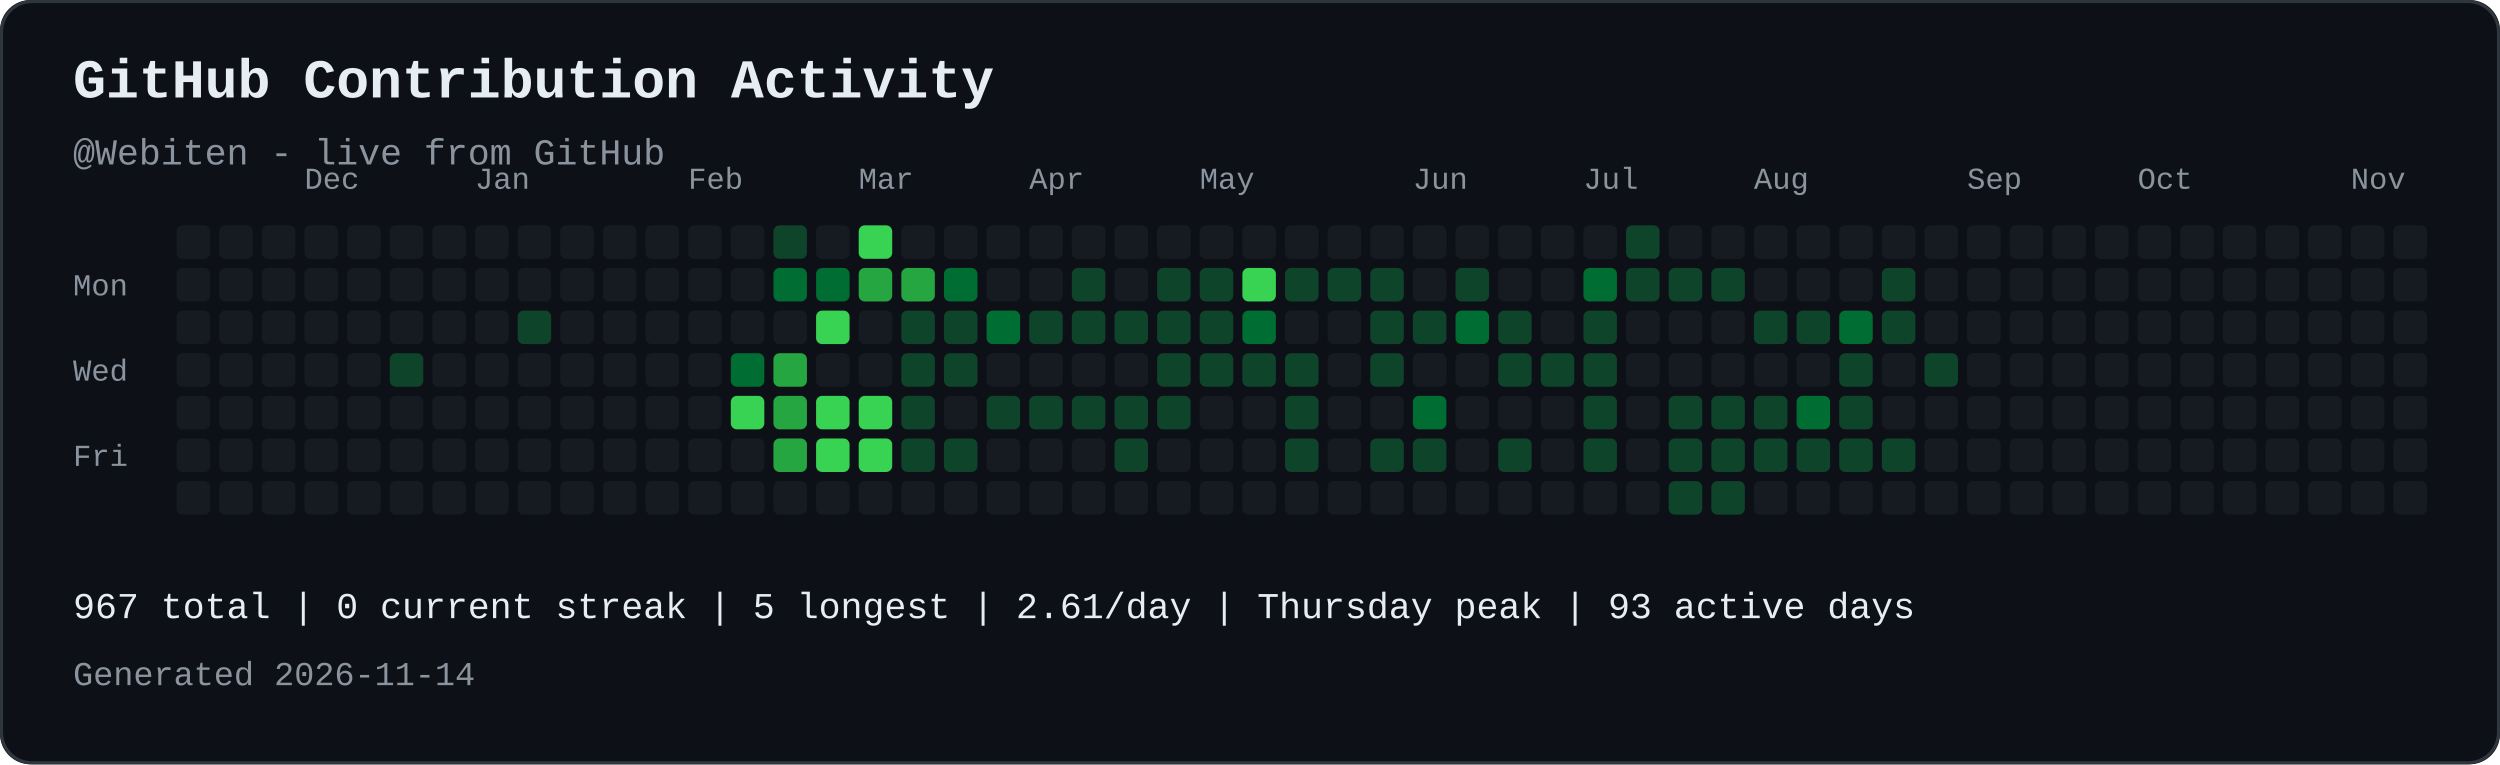
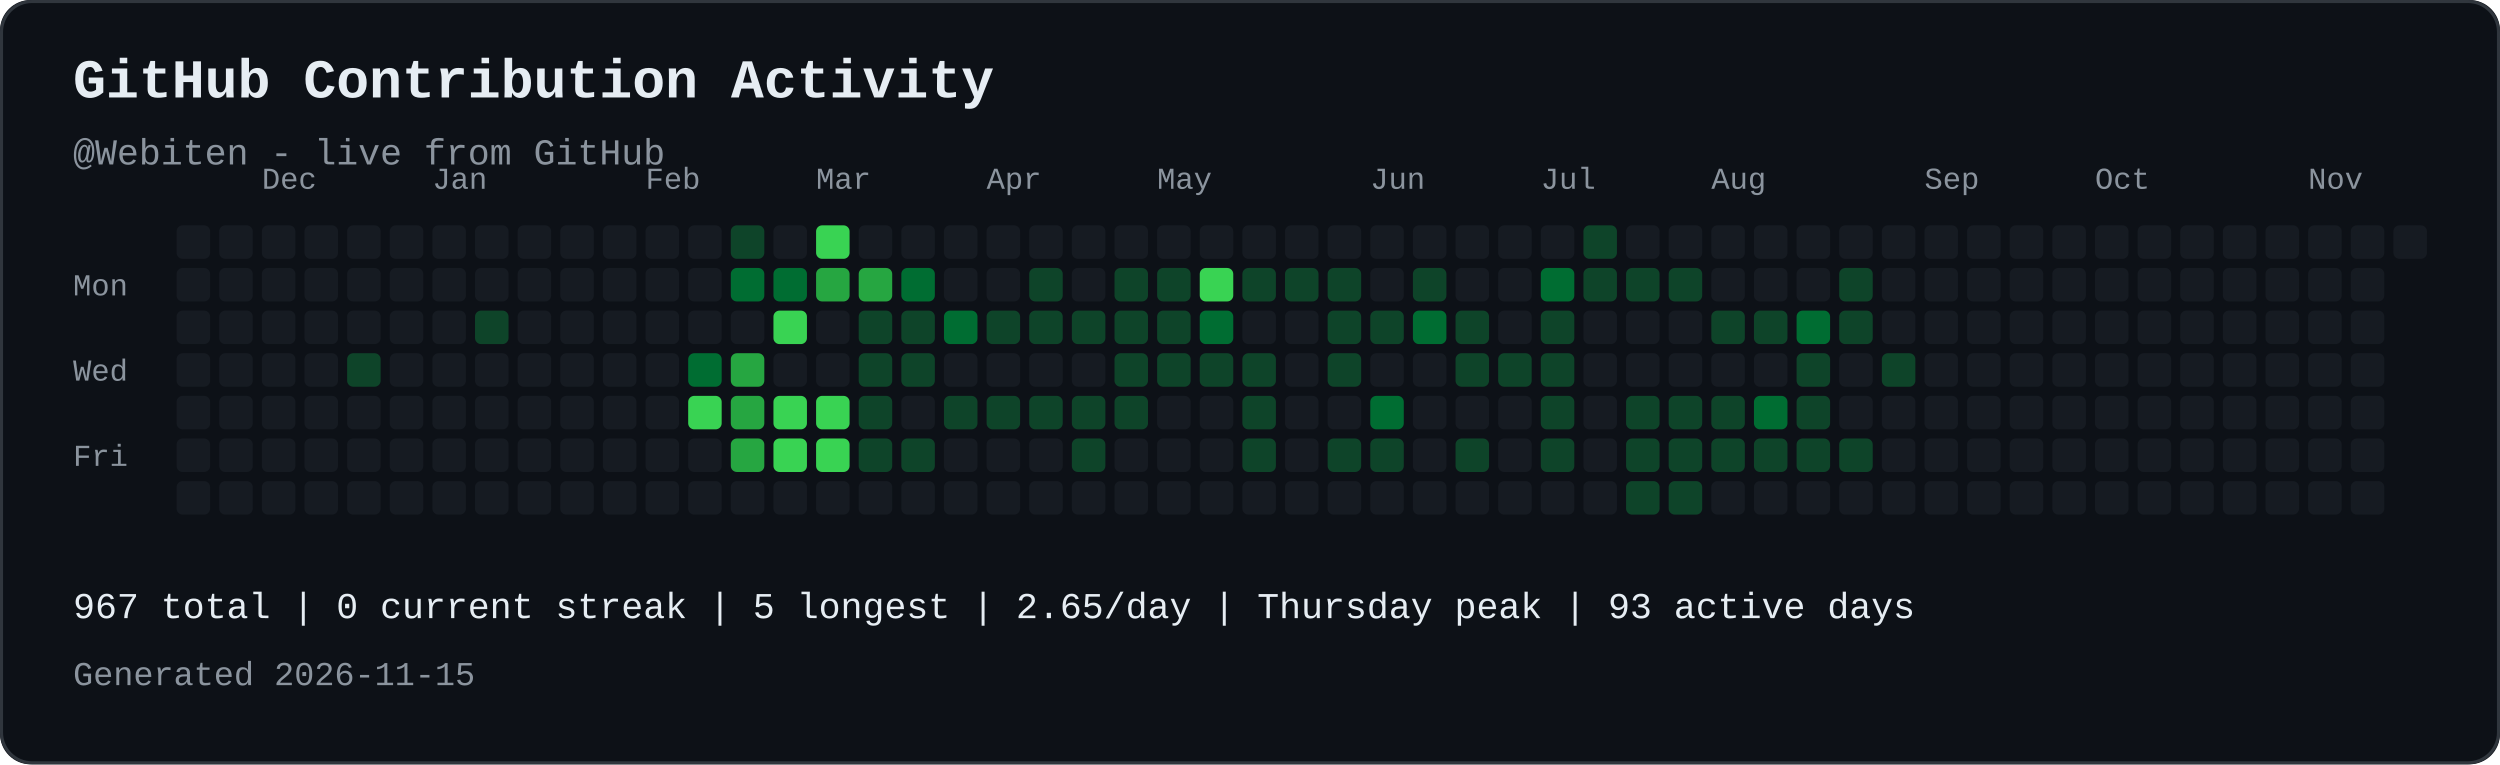
<svg xmlns="http://www.w3.org/2000/svg" width="821" height="251" viewBox="0 0 821 251" role="img" aria-labelledby="contribution-title contribution-desc" style="max-width:100%;height:auto;">
  <rect width="821" height="251" rx="10" fill="#0d1117" />
  <rect x="0.5" y="0.5" width="820" height="250" rx="10" fill="none" stroke="#30363d" />
  <text x="24" y="32" font-family="JetBrains Mono, SFMono-Regular, Consolas, Liberation Mono, monospace" font-size="18" font-weight="700" fill="#e6edf3">GitHub Contribution Activity</text>
  <text x="24" y="54" font-family="JetBrains Mono, SFMono-Regular, Consolas, Liberation Mono, monospace" font-size="12" fill="#8b949e">@Webiten - live from GitHub</text>
-   <text x="100" y="62" font-family="JetBrains Mono, SFMono-Regular, Consolas, Liberation Mono, monospace" font-size="10" fill="#8b949e">Dec</text>
-   <text x="156" y="62" font-family="JetBrains Mono, SFMono-Regular, Consolas, Liberation Mono, monospace" font-size="10" fill="#8b949e">Jan</text>
-   <text x="226" y="62" font-family="JetBrains Mono, SFMono-Regular, Consolas, Liberation Mono, monospace" font-size="10" fill="#8b949e">Feb</text>
-   <text x="282" y="62" font-family="JetBrains Mono, SFMono-Regular, Consolas, Liberation Mono, monospace" font-size="10" fill="#8b949e">Mar</text>
-   <text x="338" y="62" font-family="JetBrains Mono, SFMono-Regular, Consolas, Liberation Mono, monospace" font-size="10" fill="#8b949e">Apr</text>
-   <text x="394" y="62" font-family="JetBrains Mono, SFMono-Regular, Consolas, Liberation Mono, monospace" font-size="10" fill="#8b949e">May</text>
-   <text x="464" y="62" font-family="JetBrains Mono, SFMono-Regular, Consolas, Liberation Mono, monospace" font-size="10" fill="#8b949e">Jun</text>
-   <text x="520" y="62" font-family="JetBrains Mono, SFMono-Regular, Consolas, Liberation Mono, monospace" font-size="10" fill="#8b949e">Jul</text>
-   <text x="576" y="62" font-family="JetBrains Mono, SFMono-Regular, Consolas, Liberation Mono, monospace" font-size="10" fill="#8b949e">Aug</text>
-   <text x="646" y="62" font-family="JetBrains Mono, SFMono-Regular, Consolas, Liberation Mono, monospace" font-size="10" fill="#8b949e">Sep</text>
-   <text x="702" y="62" font-family="JetBrains Mono, SFMono-Regular, Consolas, Liberation Mono, monospace" font-size="10" fill="#8b949e">Oct</text>
-   <text x="772" y="62" font-family="JetBrains Mono, SFMono-Regular, Consolas, Liberation Mono, monospace" font-size="10" fill="#8b949e">Nov</text>
+   <text x="86" y="62" font-family="JetBrains Mono, SFMono-Regular, Consolas, Liberation Mono, monospace" font-size="10" fill="#8b949e">Dec</text>
+   <text x="142" y="62" font-family="JetBrains Mono, SFMono-Regular, Consolas, Liberation Mono, monospace" font-size="10" fill="#8b949e">Jan</text>
+   <text x="212" y="62" font-family="JetBrains Mono, SFMono-Regular, Consolas, Liberation Mono, monospace" font-size="10" fill="#8b949e">Feb</text>
+   <text x="268" y="62" font-family="JetBrains Mono, SFMono-Regular, Consolas, Liberation Mono, monospace" font-size="10" fill="#8b949e">Mar</text>
+   <text x="324" y="62" font-family="JetBrains Mono, SFMono-Regular, Consolas, Liberation Mono, monospace" font-size="10" fill="#8b949e">Apr</text>
+   <text x="380" y="62" font-family="JetBrains Mono, SFMono-Regular, Consolas, Liberation Mono, monospace" font-size="10" fill="#8b949e">May</text>
+   <text x="450" y="62" font-family="JetBrains Mono, SFMono-Regular, Consolas, Liberation Mono, monospace" font-size="10" fill="#8b949e">Jun</text>
+   <text x="506" y="62" font-family="JetBrains Mono, SFMono-Regular, Consolas, Liberation Mono, monospace" font-size="10" fill="#8b949e">Jul</text>
+   <text x="562" y="62" font-family="JetBrains Mono, SFMono-Regular, Consolas, Liberation Mono, monospace" font-size="10" fill="#8b949e">Aug</text>
+   <text x="632" y="62" font-family="JetBrains Mono, SFMono-Regular, Consolas, Liberation Mono, monospace" font-size="10" fill="#8b949e">Sep</text>
+   <text x="688" y="62" font-family="JetBrains Mono, SFMono-Regular, Consolas, Liberation Mono, monospace" font-size="10" fill="#8b949e">Oct</text>
+   <text x="758" y="62" font-family="JetBrains Mono, SFMono-Regular, Consolas, Liberation Mono, monospace" font-size="10" fill="#8b949e">Nov</text>
  <text x="24" y="97" font-family="JetBrains Mono, SFMono-Regular, Consolas, Liberation Mono, monospace" font-size="10" fill="#8b949e">Mon</text>
  <text x="24" y="125" font-family="JetBrains Mono, SFMono-Regular, Consolas, Liberation Mono, monospace" font-size="10" fill="#8b949e">Wed</text>
  <text x="24" y="153" font-family="JetBrains Mono, SFMono-Regular, Consolas, Liberation Mono, monospace" font-size="10" fill="#8b949e">Fri</text>
  <rect x="58" y="74" width="11" height="11" rx="2" fill="#161b22">
</rect>
  <rect x="58" y="88" width="11" height="11" rx="2" fill="#161b22">
</rect>
  <rect x="58" y="102" width="11" height="11" rx="2" fill="#161b22">
</rect>
  <rect x="58" y="116" width="11" height="11" rx="2" fill="#161b22">
</rect>
  <rect x="58" y="130" width="11" height="11" rx="2" fill="#161b22">
</rect>
  <rect x="58" y="144" width="11" height="11" rx="2" fill="#161b22">
</rect>
  <rect x="58" y="158" width="11" height="11" rx="2" fill="#161b22">
</rect>
  <rect x="72" y="74" width="11" height="11" rx="2" fill="#161b22">
</rect>
  <rect x="72" y="88" width="11" height="11" rx="2" fill="#161b22">
</rect>
  <rect x="72" y="102" width="11" height="11" rx="2" fill="#161b22">
</rect>
  <rect x="72" y="116" width="11" height="11" rx="2" fill="#161b22">
</rect>
  <rect x="72" y="130" width="11" height="11" rx="2" fill="#161b22">
</rect>
  <rect x="72" y="144" width="11" height="11" rx="2" fill="#161b22">
</rect>
  <rect x="72" y="158" width="11" height="11" rx="2" fill="#161b22">
</rect>
  <rect x="86" y="74" width="11" height="11" rx="2" fill="#161b22">
</rect>
  <rect x="86" y="88" width="11" height="11" rx="2" fill="#161b22">
</rect>
  <rect x="86" y="102" width="11" height="11" rx="2" fill="#161b22">
</rect>
  <rect x="86" y="116" width="11" height="11" rx="2" fill="#161b22">
</rect>
  <rect x="86" y="130" width="11" height="11" rx="2" fill="#161b22">
</rect>
  <rect x="86" y="144" width="11" height="11" rx="2" fill="#161b22">
</rect>
  <rect x="86" y="158" width="11" height="11" rx="2" fill="#161b22">
</rect>
  <rect x="100" y="74" width="11" height="11" rx="2" fill="#161b22">
</rect>
  <rect x="100" y="88" width="11" height="11" rx="2" fill="#161b22">
</rect>
  <rect x="100" y="102" width="11" height="11" rx="2" fill="#161b22">
</rect>
  <rect x="100" y="116" width="11" height="11" rx="2" fill="#161b22">
</rect>
  <rect x="100" y="130" width="11" height="11" rx="2" fill="#161b22">
</rect>
  <rect x="100" y="144" width="11" height="11" rx="2" fill="#161b22">
</rect>
  <rect x="100" y="158" width="11" height="11" rx="2" fill="#161b22">
</rect>
  <rect x="114" y="74" width="11" height="11" rx="2" fill="#161b22">
</rect>
  <rect x="114" y="88" width="11" height="11" rx="2" fill="#161b22">
</rect>
  <rect x="114" y="102" width="11" height="11" rx="2" fill="#161b22">
</rect>
-   <rect x="114" y="116" width="11" height="11" rx="2" fill="#161b22">
+   <rect x="114" y="116" width="11" height="11" rx="2" fill="#0e4429">
</rect>
  <rect x="114" y="130" width="11" height="11" rx="2" fill="#161b22">
</rect>
  <rect x="114" y="144" width="11" height="11" rx="2" fill="#161b22">
</rect>
  <rect x="114" y="158" width="11" height="11" rx="2" fill="#161b22">
</rect>
  <rect x="128" y="74" width="11" height="11" rx="2" fill="#161b22">
</rect>
  <rect x="128" y="88" width="11" height="11" rx="2" fill="#161b22">
</rect>
  <rect x="128" y="102" width="11" height="11" rx="2" fill="#161b22">
</rect>
-   <rect x="128" y="116" width="11" height="11" rx="2" fill="#0e4429">
+   <rect x="128" y="116" width="11" height="11" rx="2" fill="#161b22">
</rect>
  <rect x="128" y="130" width="11" height="11" rx="2" fill="#161b22">
</rect>
  <rect x="128" y="144" width="11" height="11" rx="2" fill="#161b22">
</rect>
  <rect x="128" y="158" width="11" height="11" rx="2" fill="#161b22">
</rect>
  <rect x="142" y="74" width="11" height="11" rx="2" fill="#161b22">
</rect>
  <rect x="142" y="88" width="11" height="11" rx="2" fill="#161b22">
</rect>
  <rect x="142" y="102" width="11" height="11" rx="2" fill="#161b22">
</rect>
  <rect x="142" y="116" width="11" height="11" rx="2" fill="#161b22">
</rect>
  <rect x="142" y="130" width="11" height="11" rx="2" fill="#161b22">
</rect>
  <rect x="142" y="144" width="11" height="11" rx="2" fill="#161b22">
</rect>
  <rect x="142" y="158" width="11" height="11" rx="2" fill="#161b22">
</rect>
  <rect x="156" y="74" width="11" height="11" rx="2" fill="#161b22">
</rect>
  <rect x="156" y="88" width="11" height="11" rx="2" fill="#161b22">
</rect>
-   <rect x="156" y="102" width="11" height="11" rx="2" fill="#161b22">
+   <rect x="156" y="102" width="11" height="11" rx="2" fill="#0e4429">
</rect>
  <rect x="156" y="116" width="11" height="11" rx="2" fill="#161b22">
</rect>
  <rect x="156" y="130" width="11" height="11" rx="2" fill="#161b22">
</rect>
  <rect x="156" y="144" width="11" height="11" rx="2" fill="#161b22">
</rect>
  <rect x="156" y="158" width="11" height="11" rx="2" fill="#161b22">
</rect>
  <rect x="170" y="74" width="11" height="11" rx="2" fill="#161b22">
</rect>
  <rect x="170" y="88" width="11" height="11" rx="2" fill="#161b22">
</rect>
-   <rect x="170" y="102" width="11" height="11" rx="2" fill="#0e4429">
+   <rect x="170" y="102" width="11" height="11" rx="2" fill="#161b22">
</rect>
  <rect x="170" y="116" width="11" height="11" rx="2" fill="#161b22">
</rect>
  <rect x="170" y="130" width="11" height="11" rx="2" fill="#161b22">
</rect>
  <rect x="170" y="144" width="11" height="11" rx="2" fill="#161b22">
</rect>
  <rect x="170" y="158" width="11" height="11" rx="2" fill="#161b22">
</rect>
  <rect x="184" y="74" width="11" height="11" rx="2" fill="#161b22">
</rect>
  <rect x="184" y="88" width="11" height="11" rx="2" fill="#161b22">
</rect>
  <rect x="184" y="102" width="11" height="11" rx="2" fill="#161b22">
</rect>
  <rect x="184" y="116" width="11" height="11" rx="2" fill="#161b22">
</rect>
  <rect x="184" y="130" width="11" height="11" rx="2" fill="#161b22">
</rect>
  <rect x="184" y="144" width="11" height="11" rx="2" fill="#161b22">
</rect>
  <rect x="184" y="158" width="11" height="11" rx="2" fill="#161b22">
</rect>
  <rect x="198" y="74" width="11" height="11" rx="2" fill="#161b22">
</rect>
  <rect x="198" y="88" width="11" height="11" rx="2" fill="#161b22">
</rect>
  <rect x="198" y="102" width="11" height="11" rx="2" fill="#161b22">
</rect>
  <rect x="198" y="116" width="11" height="11" rx="2" fill="#161b22">
</rect>
  <rect x="198" y="130" width="11" height="11" rx="2" fill="#161b22">
</rect>
  <rect x="198" y="144" width="11" height="11" rx="2" fill="#161b22">
</rect>
  <rect x="198" y="158" width="11" height="11" rx="2" fill="#161b22">
</rect>
  <rect x="212" y="74" width="11" height="11" rx="2" fill="#161b22">
</rect>
  <rect x="212" y="88" width="11" height="11" rx="2" fill="#161b22">
</rect>
  <rect x="212" y="102" width="11" height="11" rx="2" fill="#161b22">
</rect>
  <rect x="212" y="116" width="11" height="11" rx="2" fill="#161b22">
</rect>
  <rect x="212" y="130" width="11" height="11" rx="2" fill="#161b22">
</rect>
  <rect x="212" y="144" width="11" height="11" rx="2" fill="#161b22">
</rect>
  <rect x="212" y="158" width="11" height="11" rx="2" fill="#161b22">
</rect>
  <rect x="226" y="74" width="11" height="11" rx="2" fill="#161b22">
</rect>
  <rect x="226" y="88" width="11" height="11" rx="2" fill="#161b22">
</rect>
  <rect x="226" y="102" width="11" height="11" rx="2" fill="#161b22">
</rect>
-   <rect x="226" y="116" width="11" height="11" rx="2" fill="#161b22">
- </rect>
-   <rect x="226" y="130" width="11" height="11" rx="2" fill="#161b22">
+   <rect x="226" y="116" width="11" height="11" rx="2" fill="#006d32">
+ </rect>
+   <rect x="226" y="130" width="11" height="11" rx="2" fill="#39d353">
</rect>
  <rect x="226" y="144" width="11" height="11" rx="2" fill="#161b22">
</rect>
  <rect x="226" y="158" width="11" height="11" rx="2" fill="#161b22">
</rect>
-   <rect x="240" y="74" width="11" height="11" rx="2" fill="#161b22">
- </rect>
-   <rect x="240" y="88" width="11" height="11" rx="2" fill="#161b22">
+   <rect x="240" y="74" width="11" height="11" rx="2" fill="#0e4429">
+ </rect>
+   <rect x="240" y="88" width="11" height="11" rx="2" fill="#006d32">
</rect>
  <rect x="240" y="102" width="11" height="11" rx="2" fill="#161b22">
</rect>
-   <rect x="240" y="116" width="11" height="11" rx="2" fill="#006d32">
- </rect>
-   <rect x="240" y="130" width="11" height="11" rx="2" fill="#39d353">
- </rect>
-   <rect x="240" y="144" width="11" height="11" rx="2" fill="#161b22">
+   <rect x="240" y="116" width="11" height="11" rx="2" fill="#26a641">
+ </rect>
+   <rect x="240" y="130" width="11" height="11" rx="2" fill="#26a641">
+ </rect>
+   <rect x="240" y="144" width="11" height="11" rx="2" fill="#26a641">
</rect>
  <rect x="240" y="158" width="11" height="11" rx="2" fill="#161b22">
</rect>
-   <rect x="254" y="74" width="11" height="11" rx="2" fill="#0e4429">
+   <rect x="254" y="74" width="11" height="11" rx="2" fill="#161b22">
</rect>
  <rect x="254" y="88" width="11" height="11" rx="2" fill="#006d32">
</rect>
-   <rect x="254" y="102" width="11" height="11" rx="2" fill="#161b22">
- </rect>
-   <rect x="254" y="116" width="11" height="11" rx="2" fill="#26a641">
- </rect>
-   <rect x="254" y="130" width="11" height="11" rx="2" fill="#26a641">
- </rect>
-   <rect x="254" y="144" width="11" height="11" rx="2" fill="#26a641">
+   <rect x="254" y="102" width="11" height="11" rx="2" fill="#39d353">
+ </rect>
+   <rect x="254" y="116" width="11" height="11" rx="2" fill="#161b22">
+ </rect>
+   <rect x="254" y="130" width="11" height="11" rx="2" fill="#39d353">
+ </rect>
+   <rect x="254" y="144" width="11" height="11" rx="2" fill="#39d353">
</rect>
  <rect x="254" y="158" width="11" height="11" rx="2" fill="#161b22">
</rect>
-   <rect x="268" y="74" width="11" height="11" rx="2" fill="#161b22">
- </rect>
-   <rect x="268" y="88" width="11" height="11" rx="2" fill="#006d32">
- </rect>
-   <rect x="268" y="102" width="11" height="11" rx="2" fill="#39d353">
+   <rect x="268" y="74" width="11" height="11" rx="2" fill="#39d353">
+ </rect>
+   <rect x="268" y="88" width="11" height="11" rx="2" fill="#26a641">
+ </rect>
+   <rect x="268" y="102" width="11" height="11" rx="2" fill="#161b22">
</rect>
  <rect x="268" y="116" width="11" height="11" rx="2" fill="#161b22">
</rect>
  <rect x="268" y="130" width="11" height="11" rx="2" fill="#39d353">
</rect>
  <rect x="268" y="144" width="11" height="11" rx="2" fill="#39d353">
</rect>
  <rect x="268" y="158" width="11" height="11" rx="2" fill="#161b22">
</rect>
-   <rect x="282" y="74" width="11" height="11" rx="2" fill="#39d353">
+   <rect x="282" y="74" width="11" height="11" rx="2" fill="#161b22">
</rect>
  <rect x="282" y="88" width="11" height="11" rx="2" fill="#26a641">
</rect>
-   <rect x="282" y="102" width="11" height="11" rx="2" fill="#161b22">
- </rect>
-   <rect x="282" y="116" width="11" height="11" rx="2" fill="#161b22">
- </rect>
-   <rect x="282" y="130" width="11" height="11" rx="2" fill="#39d353">
- </rect>
-   <rect x="282" y="144" width="11" height="11" rx="2" fill="#39d353">
+   <rect x="282" y="102" width="11" height="11" rx="2" fill="#0e4429">
+ </rect>
+   <rect x="282" y="116" width="11" height="11" rx="2" fill="#0e4429">
+ </rect>
+   <rect x="282" y="130" width="11" height="11" rx="2" fill="#0e4429">
+ </rect>
+   <rect x="282" y="144" width="11" height="11" rx="2" fill="#0e4429">
</rect>
  <rect x="282" y="158" width="11" height="11" rx="2" fill="#161b22">
</rect>
  <rect x="296" y="74" width="11" height="11" rx="2" fill="#161b22">
</rect>
-   <rect x="296" y="88" width="11" height="11" rx="2" fill="#26a641">
+   <rect x="296" y="88" width="11" height="11" rx="2" fill="#006d32">
</rect>
  <rect x="296" y="102" width="11" height="11" rx="2" fill="#0e4429">
</rect>
  <rect x="296" y="116" width="11" height="11" rx="2" fill="#0e4429">
</rect>
-   <rect x="296" y="130" width="11" height="11" rx="2" fill="#0e4429">
+   <rect x="296" y="130" width="11" height="11" rx="2" fill="#161b22">
</rect>
  <rect x="296" y="144" width="11" height="11" rx="2" fill="#0e4429">
</rect>
  <rect x="296" y="158" width="11" height="11" rx="2" fill="#161b22">
</rect>
  <rect x="310" y="74" width="11" height="11" rx="2" fill="#161b22">
</rect>
-   <rect x="310" y="88" width="11" height="11" rx="2" fill="#006d32">
- </rect>
-   <rect x="310" y="102" width="11" height="11" rx="2" fill="#0e4429">
- </rect>
-   <rect x="310" y="116" width="11" height="11" rx="2" fill="#0e4429">
- </rect>
-   <rect x="310" y="130" width="11" height="11" rx="2" fill="#161b22">
- </rect>
-   <rect x="310" y="144" width="11" height="11" rx="2" fill="#0e4429">
+   <rect x="310" y="88" width="11" height="11" rx="2" fill="#161b22">
+ </rect>
+   <rect x="310" y="102" width="11" height="11" rx="2" fill="#006d32">
+ </rect>
+   <rect x="310" y="116" width="11" height="11" rx="2" fill="#161b22">
+ </rect>
+   <rect x="310" y="130" width="11" height="11" rx="2" fill="#0e4429">
+ </rect>
+   <rect x="310" y="144" width="11" height="11" rx="2" fill="#161b22">
</rect>
  <rect x="310" y="158" width="11" height="11" rx="2" fill="#161b22">
</rect>
  <rect x="324" y="74" width="11" height="11" rx="2" fill="#161b22">
</rect>
  <rect x="324" y="88" width="11" height="11" rx="2" fill="#161b22">
</rect>
-   <rect x="324" y="102" width="11" height="11" rx="2" fill="#006d32">
+   <rect x="324" y="102" width="11" height="11" rx="2" fill="#0e4429">
</rect>
  <rect x="324" y="116" width="11" height="11" rx="2" fill="#161b22">
</rect>
  <rect x="324" y="130" width="11" height="11" rx="2" fill="#0e4429">
</rect>
  <rect x="324" y="144" width="11" height="11" rx="2" fill="#161b22">
</rect>
  <rect x="324" y="158" width="11" height="11" rx="2" fill="#161b22">
</rect>
  <rect x="338" y="74" width="11" height="11" rx="2" fill="#161b22">
</rect>
-   <rect x="338" y="88" width="11" height="11" rx="2" fill="#161b22">
+   <rect x="338" y="88" width="11" height="11" rx="2" fill="#0e4429">
</rect>
  <rect x="338" y="102" width="11" height="11" rx="2" fill="#0e4429">
</rect>
  <rect x="338" y="116" width="11" height="11" rx="2" fill="#161b22">
</rect>
  <rect x="338" y="130" width="11" height="11" rx="2" fill="#0e4429">
</rect>
  <rect x="338" y="144" width="11" height="11" rx="2" fill="#161b22">
</rect>
  <rect x="338" y="158" width="11" height="11" rx="2" fill="#161b22">
</rect>
  <rect x="352" y="74" width="11" height="11" rx="2" fill="#161b22">
</rect>
-   <rect x="352" y="88" width="11" height="11" rx="2" fill="#0e4429">
+   <rect x="352" y="88" width="11" height="11" rx="2" fill="#161b22">
</rect>
  <rect x="352" y="102" width="11" height="11" rx="2" fill="#0e4429">
</rect>
  <rect x="352" y="116" width="11" height="11" rx="2" fill="#161b22">
</rect>
  <rect x="352" y="130" width="11" height="11" rx="2" fill="#0e4429">
</rect>
-   <rect x="352" y="144" width="11" height="11" rx="2" fill="#161b22">
+   <rect x="352" y="144" width="11" height="11" rx="2" fill="#0e4429">
</rect>
  <rect x="352" y="158" width="11" height="11" rx="2" fill="#161b22">
</rect>
  <rect x="366" y="74" width="11" height="11" rx="2" fill="#161b22">
</rect>
-   <rect x="366" y="88" width="11" height="11" rx="2" fill="#161b22">
+   <rect x="366" y="88" width="11" height="11" rx="2" fill="#0e4429">
</rect>
  <rect x="366" y="102" width="11" height="11" rx="2" fill="#0e4429">
</rect>
-   <rect x="366" y="116" width="11" height="11" rx="2" fill="#161b22">
+   <rect x="366" y="116" width="11" height="11" rx="2" fill="#0e4429">
</rect>
  <rect x="366" y="130" width="11" height="11" rx="2" fill="#0e4429">
</rect>
-   <rect x="366" y="144" width="11" height="11" rx="2" fill="#0e4429">
+   <rect x="366" y="144" width="11" height="11" rx="2" fill="#161b22">
</rect>
  <rect x="366" y="158" width="11" height="11" rx="2" fill="#161b22">
</rect>
  <rect x="380" y="74" width="11" height="11" rx="2" fill="#161b22">
</rect>
  <rect x="380" y="88" width="11" height="11" rx="2" fill="#0e4429">
</rect>
  <rect x="380" y="102" width="11" height="11" rx="2" fill="#0e4429">
</rect>
  <rect x="380" y="116" width="11" height="11" rx="2" fill="#0e4429">
</rect>
-   <rect x="380" y="130" width="11" height="11" rx="2" fill="#0e4429">
+   <rect x="380" y="130" width="11" height="11" rx="2" fill="#161b22">
</rect>
  <rect x="380" y="144" width="11" height="11" rx="2" fill="#161b22">
</rect>
  <rect x="380" y="158" width="11" height="11" rx="2" fill="#161b22">
</rect>
  <rect x="394" y="74" width="11" height="11" rx="2" fill="#161b22">
</rect>
-   <rect x="394" y="88" width="11" height="11" rx="2" fill="#0e4429">
- </rect>
-   <rect x="394" y="102" width="11" height="11" rx="2" fill="#0e4429">
+   <rect x="394" y="88" width="11" height="11" rx="2" fill="#39d353">
+ </rect>
+   <rect x="394" y="102" width="11" height="11" rx="2" fill="#006d32">
</rect>
  <rect x="394" y="116" width="11" height="11" rx="2" fill="#0e4429">
</rect>
  <rect x="394" y="130" width="11" height="11" rx="2" fill="#161b22">
</rect>
  <rect x="394" y="144" width="11" height="11" rx="2" fill="#161b22">
</rect>
  <rect x="394" y="158" width="11" height="11" rx="2" fill="#161b22">
</rect>
  <rect x="408" y="74" width="11" height="11" rx="2" fill="#161b22">
</rect>
-   <rect x="408" y="88" width="11" height="11" rx="2" fill="#39d353">
- </rect>
-   <rect x="408" y="102" width="11" height="11" rx="2" fill="#006d32">
+   <rect x="408" y="88" width="11" height="11" rx="2" fill="#0e4429">
+ </rect>
+   <rect x="408" y="102" width="11" height="11" rx="2" fill="#161b22">
</rect>
  <rect x="408" y="116" width="11" height="11" rx="2" fill="#0e4429">
</rect>
-   <rect x="408" y="130" width="11" height="11" rx="2" fill="#161b22">
- </rect>
-   <rect x="408" y="144" width="11" height="11" rx="2" fill="#161b22">
+   <rect x="408" y="130" width="11" height="11" rx="2" fill="#0e4429">
+ </rect>
+   <rect x="408" y="144" width="11" height="11" rx="2" fill="#0e4429">
</rect>
  <rect x="408" y="158" width="11" height="11" rx="2" fill="#161b22">
</rect>
  <rect x="422" y="74" width="11" height="11" rx="2" fill="#161b22">
</rect>
  <rect x="422" y="88" width="11" height="11" rx="2" fill="#0e4429">
</rect>
  <rect x="422" y="102" width="11" height="11" rx="2" fill="#161b22">
</rect>
-   <rect x="422" y="116" width="11" height="11" rx="2" fill="#0e4429">
- </rect>
-   <rect x="422" y="130" width="11" height="11" rx="2" fill="#0e4429">
- </rect>
-   <rect x="422" y="144" width="11" height="11" rx="2" fill="#0e4429">
+   <rect x="422" y="116" width="11" height="11" rx="2" fill="#161b22">
+ </rect>
+   <rect x="422" y="130" width="11" height="11" rx="2" fill="#161b22">
+ </rect>
+   <rect x="422" y="144" width="11" height="11" rx="2" fill="#161b22">
</rect>
  <rect x="422" y="158" width="11" height="11" rx="2" fill="#161b22">
</rect>
  <rect x="436" y="74" width="11" height="11" rx="2" fill="#161b22">
</rect>
  <rect x="436" y="88" width="11" height="11" rx="2" fill="#0e4429">
</rect>
-   <rect x="436" y="102" width="11" height="11" rx="2" fill="#161b22">
- </rect>
-   <rect x="436" y="116" width="11" height="11" rx="2" fill="#161b22">
+   <rect x="436" y="102" width="11" height="11" rx="2" fill="#0e4429">
+ </rect>
+   <rect x="436" y="116" width="11" height="11" rx="2" fill="#0e4429">
</rect>
  <rect x="436" y="130" width="11" height="11" rx="2" fill="#161b22">
</rect>
-   <rect x="436" y="144" width="11" height="11" rx="2" fill="#161b22">
+   <rect x="436" y="144" width="11" height="11" rx="2" fill="#0e4429">
</rect>
  <rect x="436" y="158" width="11" height="11" rx="2" fill="#161b22">
</rect>
  <rect x="450" y="74" width="11" height="11" rx="2" fill="#161b22">
</rect>
-   <rect x="450" y="88" width="11" height="11" rx="2" fill="#0e4429">
+   <rect x="450" y="88" width="11" height="11" rx="2" fill="#161b22">
</rect>
  <rect x="450" y="102" width="11" height="11" rx="2" fill="#0e4429">
</rect>
-   <rect x="450" y="116" width="11" height="11" rx="2" fill="#0e4429">
- </rect>
-   <rect x="450" y="130" width="11" height="11" rx="2" fill="#161b22">
+   <rect x="450" y="116" width="11" height="11" rx="2" fill="#161b22">
+ </rect>
+   <rect x="450" y="130" width="11" height="11" rx="2" fill="#006d32">
</rect>
  <rect x="450" y="144" width="11" height="11" rx="2" fill="#0e4429">
</rect>
  <rect x="450" y="158" width="11" height="11" rx="2" fill="#161b22">
</rect>
  <rect x="464" y="74" width="11" height="11" rx="2" fill="#161b22">
</rect>
-   <rect x="464" y="88" width="11" height="11" rx="2" fill="#161b22">
- </rect>
-   <rect x="464" y="102" width="11" height="11" rx="2" fill="#0e4429">
+   <rect x="464" y="88" width="11" height="11" rx="2" fill="#0e4429">
+ </rect>
+   <rect x="464" y="102" width="11" height="11" rx="2" fill="#006d32">
</rect>
  <rect x="464" y="116" width="11" height="11" rx="2" fill="#161b22">
</rect>
-   <rect x="464" y="130" width="11" height="11" rx="2" fill="#006d32">
- </rect>
-   <rect x="464" y="144" width="11" height="11" rx="2" fill="#0e4429">
+   <rect x="464" y="130" width="11" height="11" rx="2" fill="#161b22">
+ </rect>
+   <rect x="464" y="144" width="11" height="11" rx="2" fill="#161b22">
</rect>
  <rect x="464" y="158" width="11" height="11" rx="2" fill="#161b22">
</rect>
  <rect x="478" y="74" width="11" height="11" rx="2" fill="#161b22">
</rect>
-   <rect x="478" y="88" width="11" height="11" rx="2" fill="#0e4429">
- </rect>
-   <rect x="478" y="102" width="11" height="11" rx="2" fill="#006d32">
- </rect>
-   <rect x="478" y="116" width="11" height="11" rx="2" fill="#161b22">
+   <rect x="478" y="88" width="11" height="11" rx="2" fill="#161b22">
+ </rect>
+   <rect x="478" y="102" width="11" height="11" rx="2" fill="#0e4429">
+ </rect>
+   <rect x="478" y="116" width="11" height="11" rx="2" fill="#0e4429">
</rect>
  <rect x="478" y="130" width="11" height="11" rx="2" fill="#161b22">
</rect>
-   <rect x="478" y="144" width="11" height="11" rx="2" fill="#161b22">
+   <rect x="478" y="144" width="11" height="11" rx="2" fill="#0e4429">
</rect>
  <rect x="478" y="158" width="11" height="11" rx="2" fill="#161b22">
</rect>
  <rect x="492" y="74" width="11" height="11" rx="2" fill="#161b22">
</rect>
  <rect x="492" y="88" width="11" height="11" rx="2" fill="#161b22">
</rect>
-   <rect x="492" y="102" width="11" height="11" rx="2" fill="#0e4429">
+   <rect x="492" y="102" width="11" height="11" rx="2" fill="#161b22">
</rect>
  <rect x="492" y="116" width="11" height="11" rx="2" fill="#0e4429">
</rect>
  <rect x="492" y="130" width="11" height="11" rx="2" fill="#161b22">
</rect>
-   <rect x="492" y="144" width="11" height="11" rx="2" fill="#0e4429">
+   <rect x="492" y="144" width="11" height="11" rx="2" fill="#161b22">
</rect>
  <rect x="492" y="158" width="11" height="11" rx="2" fill="#161b22">
</rect>
  <rect x="506" y="74" width="11" height="11" rx="2" fill="#161b22">
</rect>
-   <rect x="506" y="88" width="11" height="11" rx="2" fill="#161b22">
- </rect>
-   <rect x="506" y="102" width="11" height="11" rx="2" fill="#161b22">
+   <rect x="506" y="88" width="11" height="11" rx="2" fill="#006d32">
+ </rect>
+   <rect x="506" y="102" width="11" height="11" rx="2" fill="#0e4429">
</rect>
  <rect x="506" y="116" width="11" height="11" rx="2" fill="#0e4429">
</rect>
-   <rect x="506" y="130" width="11" height="11" rx="2" fill="#161b22">
- </rect>
-   <rect x="506" y="144" width="11" height="11" rx="2" fill="#161b22">
+   <rect x="506" y="130" width="11" height="11" rx="2" fill="#0e4429">
+ </rect>
+   <rect x="506" y="144" width="11" height="11" rx="2" fill="#0e4429">
</rect>
  <rect x="506" y="158" width="11" height="11" rx="2" fill="#161b22">
</rect>
-   <rect x="520" y="74" width="11" height="11" rx="2" fill="#161b22">
- </rect>
-   <rect x="520" y="88" width="11" height="11" rx="2" fill="#006d32">
- </rect>
-   <rect x="520" y="102" width="11" height="11" rx="2" fill="#0e4429">
- </rect>
-   <rect x="520" y="116" width="11" height="11" rx="2" fill="#0e4429">
- </rect>
-   <rect x="520" y="130" width="11" height="11" rx="2" fill="#0e4429">
- </rect>
-   <rect x="520" y="144" width="11" height="11" rx="2" fill="#0e4429">
+   <rect x="520" y="74" width="11" height="11" rx="2" fill="#0e4429">
+ </rect>
+   <rect x="520" y="88" width="11" height="11" rx="2" fill="#0e4429">
+ </rect>
+   <rect x="520" y="102" width="11" height="11" rx="2" fill="#161b22">
+ </rect>
+   <rect x="520" y="116" width="11" height="11" rx="2" fill="#161b22">
+ </rect>
+   <rect x="520" y="130" width="11" height="11" rx="2" fill="#161b22">
+ </rect>
+   <rect x="520" y="144" width="11" height="11" rx="2" fill="#161b22">
</rect>
  <rect x="520" y="158" width="11" height="11" rx="2" fill="#161b22">
</rect>
-   <rect x="534" y="74" width="11" height="11" rx="2" fill="#0e4429">
+   <rect x="534" y="74" width="11" height="11" rx="2" fill="#161b22">
</rect>
  <rect x="534" y="88" width="11" height="11" rx="2" fill="#0e4429">
</rect>
  <rect x="534" y="102" width="11" height="11" rx="2" fill="#161b22">
</rect>
  <rect x="534" y="116" width="11" height="11" rx="2" fill="#161b22">
</rect>
-   <rect x="534" y="130" width="11" height="11" rx="2" fill="#161b22">
- </rect>
-   <rect x="534" y="144" width="11" height="11" rx="2" fill="#161b22">
- </rect>
-   <rect x="534" y="158" width="11" height="11" rx="2" fill="#161b22">
+   <rect x="534" y="130" width="11" height="11" rx="2" fill="#0e4429">
+ </rect>
+   <rect x="534" y="144" width="11" height="11" rx="2" fill="#0e4429">
+ </rect>
+   <rect x="534" y="158" width="11" height="11" rx="2" fill="#0e4429">
</rect>
  <rect x="548" y="74" width="11" height="11" rx="2" fill="#161b22">
</rect>
  <rect x="548" y="88" width="11" height="11" rx="2" fill="#0e4429">
</rect>
  <rect x="548" y="102" width="11" height="11" rx="2" fill="#161b22">
</rect>
  <rect x="548" y="116" width="11" height="11" rx="2" fill="#161b22">
</rect>
  <rect x="548" y="130" width="11" height="11" rx="2" fill="#0e4429">
</rect>
  <rect x="548" y="144" width="11" height="11" rx="2" fill="#0e4429">
</rect>
  <rect x="548" y="158" width="11" height="11" rx="2" fill="#0e4429">
</rect>
  <rect x="562" y="74" width="11" height="11" rx="2" fill="#161b22">
</rect>
-   <rect x="562" y="88" width="11" height="11" rx="2" fill="#0e4429">
- </rect>
-   <rect x="562" y="102" width="11" height="11" rx="2" fill="#161b22">
+   <rect x="562" y="88" width="11" height="11" rx="2" fill="#161b22">
+ </rect>
+   <rect x="562" y="102" width="11" height="11" rx="2" fill="#0e4429">
</rect>
  <rect x="562" y="116" width="11" height="11" rx="2" fill="#161b22">
</rect>
  <rect x="562" y="130" width="11" height="11" rx="2" fill="#0e4429">
</rect>
  <rect x="562" y="144" width="11" height="11" rx="2" fill="#0e4429">
</rect>
-   <rect x="562" y="158" width="11" height="11" rx="2" fill="#0e4429">
+   <rect x="562" y="158" width="11" height="11" rx="2" fill="#161b22">
</rect>
  <rect x="576" y="74" width="11" height="11" rx="2" fill="#161b22">
</rect>
  <rect x="576" y="88" width="11" height="11" rx="2" fill="#161b22">
</rect>
  <rect x="576" y="102" width="11" height="11" rx="2" fill="#0e4429">
</rect>
  <rect x="576" y="116" width="11" height="11" rx="2" fill="#161b22">
</rect>
-   <rect x="576" y="130" width="11" height="11" rx="2" fill="#0e4429">
+   <rect x="576" y="130" width="11" height="11" rx="2" fill="#006d32">
</rect>
  <rect x="576" y="144" width="11" height="11" rx="2" fill="#0e4429">
</rect>
  <rect x="576" y="158" width="11" height="11" rx="2" fill="#161b22">
</rect>
  <rect x="590" y="74" width="11" height="11" rx="2" fill="#161b22">
</rect>
  <rect x="590" y="88" width="11" height="11" rx="2" fill="#161b22">
</rect>
-   <rect x="590" y="102" width="11" height="11" rx="2" fill="#0e4429">
- </rect>
-   <rect x="590" y="116" width="11" height="11" rx="2" fill="#161b22">
- </rect>
-   <rect x="590" y="130" width="11" height="11" rx="2" fill="#006d32">
+   <rect x="590" y="102" width="11" height="11" rx="2" fill="#006d32">
+ </rect>
+   <rect x="590" y="116" width="11" height="11" rx="2" fill="#0e4429">
+ </rect>
+   <rect x="590" y="130" width="11" height="11" rx="2" fill="#0e4429">
</rect>
  <rect x="590" y="144" width="11" height="11" rx="2" fill="#0e4429">
</rect>
  <rect x="590" y="158" width="11" height="11" rx="2" fill="#161b22">
</rect>
  <rect x="604" y="74" width="11" height="11" rx="2" fill="#161b22">
</rect>
-   <rect x="604" y="88" width="11" height="11" rx="2" fill="#161b22">
- </rect>
-   <rect x="604" y="102" width="11" height="11" rx="2" fill="#006d32">
- </rect>
-   <rect x="604" y="116" width="11" height="11" rx="2" fill="#0e4429">
- </rect>
-   <rect x="604" y="130" width="11" height="11" rx="2" fill="#0e4429">
+   <rect x="604" y="88" width="11" height="11" rx="2" fill="#0e4429">
+ </rect>
+   <rect x="604" y="102" width="11" height="11" rx="2" fill="#0e4429">
+ </rect>
+   <rect x="604" y="116" width="11" height="11" rx="2" fill="#161b22">
+ </rect>
+   <rect x="604" y="130" width="11" height="11" rx="2" fill="#161b22">
</rect>
  <rect x="604" y="144" width="11" height="11" rx="2" fill="#0e4429">
</rect>
  <rect x="604" y="158" width="11" height="11" rx="2" fill="#161b22">
</rect>
  <rect x="618" y="74" width="11" height="11" rx="2" fill="#161b22">
</rect>
-   <rect x="618" y="88" width="11" height="11" rx="2" fill="#0e4429">
- </rect>
-   <rect x="618" y="102" width="11" height="11" rx="2" fill="#0e4429">
- </rect>
-   <rect x="618" y="116" width="11" height="11" rx="2" fill="#161b22">
+   <rect x="618" y="88" width="11" height="11" rx="2" fill="#161b22">
+ </rect>
+   <rect x="618" y="102" width="11" height="11" rx="2" fill="#161b22">
+ </rect>
+   <rect x="618" y="116" width="11" height="11" rx="2" fill="#0e4429">
</rect>
  <rect x="618" y="130" width="11" height="11" rx="2" fill="#161b22">
</rect>
-   <rect x="618" y="144" width="11" height="11" rx="2" fill="#0e4429">
+   <rect x="618" y="144" width="11" height="11" rx="2" fill="#161b22">
</rect>
  <rect x="618" y="158" width="11" height="11" rx="2" fill="#161b22">
</rect>
  <rect x="632" y="74" width="11" height="11" rx="2" fill="#161b22">
</rect>
  <rect x="632" y="88" width="11" height="11" rx="2" fill="#161b22">
</rect>
  <rect x="632" y="102" width="11" height="11" rx="2" fill="#161b22">
</rect>
-   <rect x="632" y="116" width="11" height="11" rx="2" fill="#0e4429">
+   <rect x="632" y="116" width="11" height="11" rx="2" fill="#161b22">
</rect>
  <rect x="632" y="130" width="11" height="11" rx="2" fill="#161b22">
</rect>
  <rect x="632" y="144" width="11" height="11" rx="2" fill="#161b22">
</rect>
  <rect x="632" y="158" width="11" height="11" rx="2" fill="#161b22">
</rect>
  <rect x="646" y="74" width="11" height="11" rx="2" fill="#161b22">
</rect>
  <rect x="646" y="88" width="11" height="11" rx="2" fill="#161b22">
</rect>
  <rect x="646" y="102" width="11" height="11" rx="2" fill="#161b22">
</rect>
  <rect x="646" y="116" width="11" height="11" rx="2" fill="#161b22">
</rect>
  <rect x="646" y="130" width="11" height="11" rx="2" fill="#161b22">
</rect>
  <rect x="646" y="144" width="11" height="11" rx="2" fill="#161b22">
</rect>
  <rect x="646" y="158" width="11" height="11" rx="2" fill="#161b22">
</rect>
  <rect x="660" y="74" width="11" height="11" rx="2" fill="#161b22">
</rect>
  <rect x="660" y="88" width="11" height="11" rx="2" fill="#161b22">
</rect>
  <rect x="660" y="102" width="11" height="11" rx="2" fill="#161b22">
</rect>
  <rect x="660" y="116" width="11" height="11" rx="2" fill="#161b22">
</rect>
  <rect x="660" y="130" width="11" height="11" rx="2" fill="#161b22">
</rect>
  <rect x="660" y="144" width="11" height="11" rx="2" fill="#161b22">
</rect>
  <rect x="660" y="158" width="11" height="11" rx="2" fill="#161b22">
</rect>
  <rect x="674" y="74" width="11" height="11" rx="2" fill="#161b22">
</rect>
  <rect x="674" y="88" width="11" height="11" rx="2" fill="#161b22">
</rect>
  <rect x="674" y="102" width="11" height="11" rx="2" fill="#161b22">
</rect>
  <rect x="674" y="116" width="11" height="11" rx="2" fill="#161b22">
</rect>
  <rect x="674" y="130" width="11" height="11" rx="2" fill="#161b22">
</rect>
  <rect x="674" y="144" width="11" height="11" rx="2" fill="#161b22">
</rect>
  <rect x="674" y="158" width="11" height="11" rx="2" fill="#161b22">
</rect>
  <rect x="688" y="74" width="11" height="11" rx="2" fill="#161b22">
</rect>
  <rect x="688" y="88" width="11" height="11" rx="2" fill="#161b22">
</rect>
  <rect x="688" y="102" width="11" height="11" rx="2" fill="#161b22">
</rect>
  <rect x="688" y="116" width="11" height="11" rx="2" fill="#161b22">
</rect>
  <rect x="688" y="130" width="11" height="11" rx="2" fill="#161b22">
</rect>
  <rect x="688" y="144" width="11" height="11" rx="2" fill="#161b22">
</rect>
  <rect x="688" y="158" width="11" height="11" rx="2" fill="#161b22">
</rect>
  <rect x="702" y="74" width="11" height="11" rx="2" fill="#161b22">
</rect>
  <rect x="702" y="88" width="11" height="11" rx="2" fill="#161b22">
</rect>
  <rect x="702" y="102" width="11" height="11" rx="2" fill="#161b22">
</rect>
  <rect x="702" y="116" width="11" height="11" rx="2" fill="#161b22">
</rect>
  <rect x="702" y="130" width="11" height="11" rx="2" fill="#161b22">
</rect>
  <rect x="702" y="144" width="11" height="11" rx="2" fill="#161b22">
</rect>
  <rect x="702" y="158" width="11" height="11" rx="2" fill="#161b22">
</rect>
  <rect x="716" y="74" width="11" height="11" rx="2" fill="#161b22">
</rect>
  <rect x="716" y="88" width="11" height="11" rx="2" fill="#161b22">
</rect>
  <rect x="716" y="102" width="11" height="11" rx="2" fill="#161b22">
</rect>
  <rect x="716" y="116" width="11" height="11" rx="2" fill="#161b22">
</rect>
  <rect x="716" y="130" width="11" height="11" rx="2" fill="#161b22">
</rect>
  <rect x="716" y="144" width="11" height="11" rx="2" fill="#161b22">
</rect>
  <rect x="716" y="158" width="11" height="11" rx="2" fill="#161b22">
</rect>
  <rect x="730" y="74" width="11" height="11" rx="2" fill="#161b22">
</rect>
  <rect x="730" y="88" width="11" height="11" rx="2" fill="#161b22">
</rect>
  <rect x="730" y="102" width="11" height="11" rx="2" fill="#161b22">
</rect>
  <rect x="730" y="116" width="11" height="11" rx="2" fill="#161b22">
</rect>
  <rect x="730" y="130" width="11" height="11" rx="2" fill="#161b22">
</rect>
  <rect x="730" y="144" width="11" height="11" rx="2" fill="#161b22">
</rect>
  <rect x="730" y="158" width="11" height="11" rx="2" fill="#161b22">
</rect>
  <rect x="744" y="74" width="11" height="11" rx="2" fill="#161b22">
</rect>
  <rect x="744" y="88" width="11" height="11" rx="2" fill="#161b22">
</rect>
  <rect x="744" y="102" width="11" height="11" rx="2" fill="#161b22">
</rect>
  <rect x="744" y="116" width="11" height="11" rx="2" fill="#161b22">
</rect>
  <rect x="744" y="130" width="11" height="11" rx="2" fill="#161b22">
</rect>
  <rect x="744" y="144" width="11" height="11" rx="2" fill="#161b22">
</rect>
  <rect x="744" y="158" width="11" height="11" rx="2" fill="#161b22">
</rect>
  <rect x="758" y="74" width="11" height="11" rx="2" fill="#161b22">
</rect>
  <rect x="758" y="88" width="11" height="11" rx="2" fill="#161b22">
</rect>
  <rect x="758" y="102" width="11" height="11" rx="2" fill="#161b22">
</rect>
  <rect x="758" y="116" width="11" height="11" rx="2" fill="#161b22">
</rect>
  <rect x="758" y="130" width="11" height="11" rx="2" fill="#161b22">
</rect>
  <rect x="758" y="144" width="11" height="11" rx="2" fill="#161b22">
</rect>
  <rect x="758" y="158" width="11" height="11" rx="2" fill="#161b22">
</rect>
  <rect x="772" y="74" width="11" height="11" rx="2" fill="#161b22">
</rect>
  <rect x="772" y="88" width="11" height="11" rx="2" fill="#161b22">
</rect>
  <rect x="772" y="102" width="11" height="11" rx="2" fill="#161b22">
</rect>
  <rect x="772" y="116" width="11" height="11" rx="2" fill="#161b22">
</rect>
  <rect x="772" y="130" width="11" height="11" rx="2" fill="#161b22">
</rect>
  <rect x="772" y="144" width="11" height="11" rx="2" fill="#161b22">
</rect>
  <rect x="772" y="158" width="11" height="11" rx="2" fill="#161b22">
</rect>
  <rect x="786" y="74" width="11" height="11" rx="2" fill="#161b22">
</rect>
-   <rect x="786" y="88" width="11" height="11" rx="2" fill="#161b22">
- </rect>
-   <rect x="786" y="102" width="11" height="11" rx="2" fill="#161b22">
- </rect>
-   <rect x="786" y="116" width="11" height="11" rx="2" fill="#161b22">
- </rect>
-   <rect x="786" y="130" width="11" height="11" rx="2" fill="#161b22">
- </rect>
-   <rect x="786" y="144" width="11" height="11" rx="2" fill="#161b22">
- </rect>
-   <rect x="786" y="158" width="11" height="11" rx="2" fill="#161b22">
- </rect>
-   <text x="24" y="203" font-family="JetBrains Mono, SFMono-Regular, Consolas, Liberation Mono, monospace" font-size="12" fill="#e6edf3">967 total | 0 current streak | 5 longest | 2.61/day | Thursday peak | 93 active days</text>
-   <text x="24" y="225" font-family="JetBrains Mono, SFMono-Regular, Consolas, Liberation Mono, monospace" font-size="11" fill="#8b949e">Generated 2026-11-14</text>
+   <text x="24" y="203" font-family="JetBrains Mono, SFMono-Regular, Consolas, Liberation Mono, monospace" font-size="12" fill="#e6edf3">967 total | 0 current streak | 5 longest | 2.65/day | Thursday peak | 93 active days</text>
+   <text x="24" y="225" font-family="JetBrains Mono, SFMono-Regular, Consolas, Liberation Mono, monospace" font-size="11" fill="#8b949e">Generated 2026-11-15</text>
</svg>
